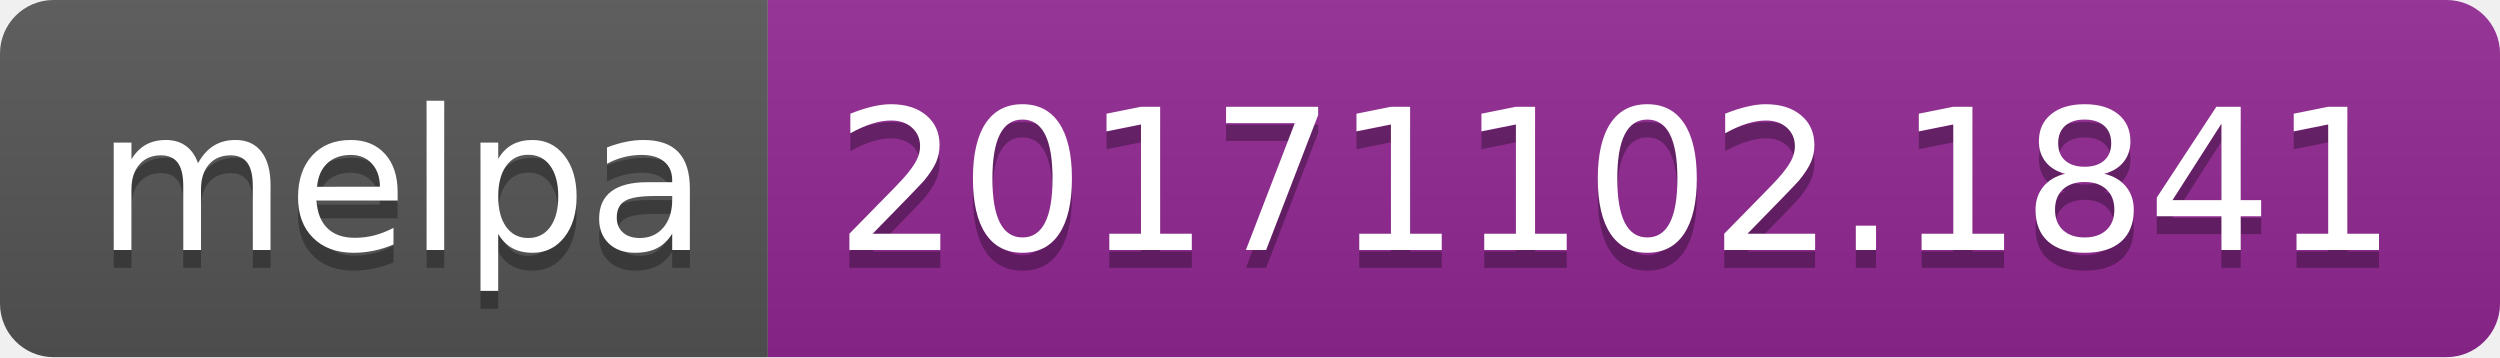
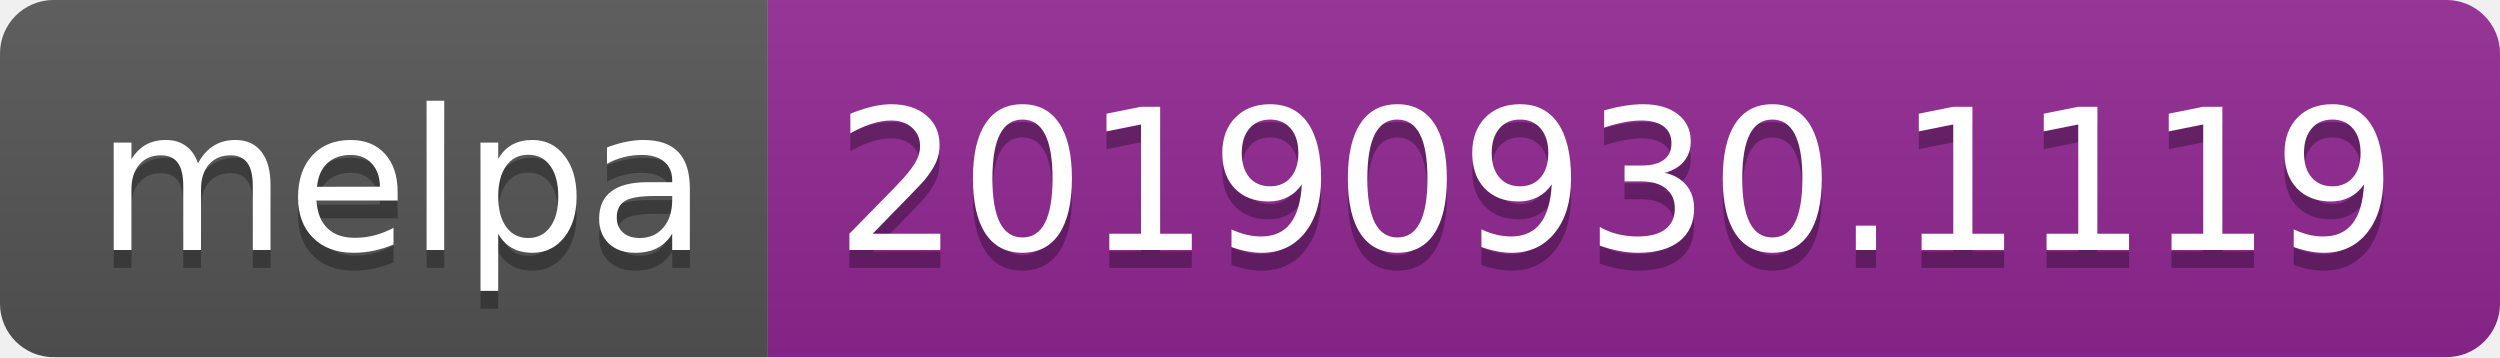
<svg xmlns="http://www.w3.org/2000/svg" width="140" height="20">
  <linearGradient id="b" x2="0" y2="100%">
    <stop offset="0" stop-color="#bbb" stop-opacity=".1" />
    <stop offset="1" stop-opacity=".1" />
  </linearGradient>
  <clipPath id="a">
    <rect width="140" height="20" rx="3" fill="#fff" />
  </clipPath>
  <g clip-path="url(#a)">
    <path fill="#555" d="M0 0h43v20H0z" />
    <path fill="#922793" d="M43 0h97v20H43z" />
    <path fill="url(#b)" d="M0 0h140v20H0z" />
  </g>
  <g fill="#fff" text-anchor="middle" font-family="DejaVu Sans,Verdana,Geneva,sans-serif" font-size="110">
    <text x="225" y="150" fill="#010101" fill-opacity=".3" transform="scale(.1)" textLength="330">melpa</text>
    <text x="225" y="140" transform="scale(.1)" textLength="330">melpa</text>
-     <text x="905" y="150" fill="#010101" fill-opacity=".3" transform="scale(.1)" textLength="870">20171102.1841</text>
-     <text x="905" y="140" transform="scale(.1)" textLength="870">20171102.1841</text>
+     <text x="905" y="150" fill="#010101" fill-opacity=".3" transform="scale(.1)" textLength="870">20190930.1119</text>
+     <text x="905" y="140" transform="scale(.1)" textLength="870">20190930.1119</text>
  </g>
</svg>
